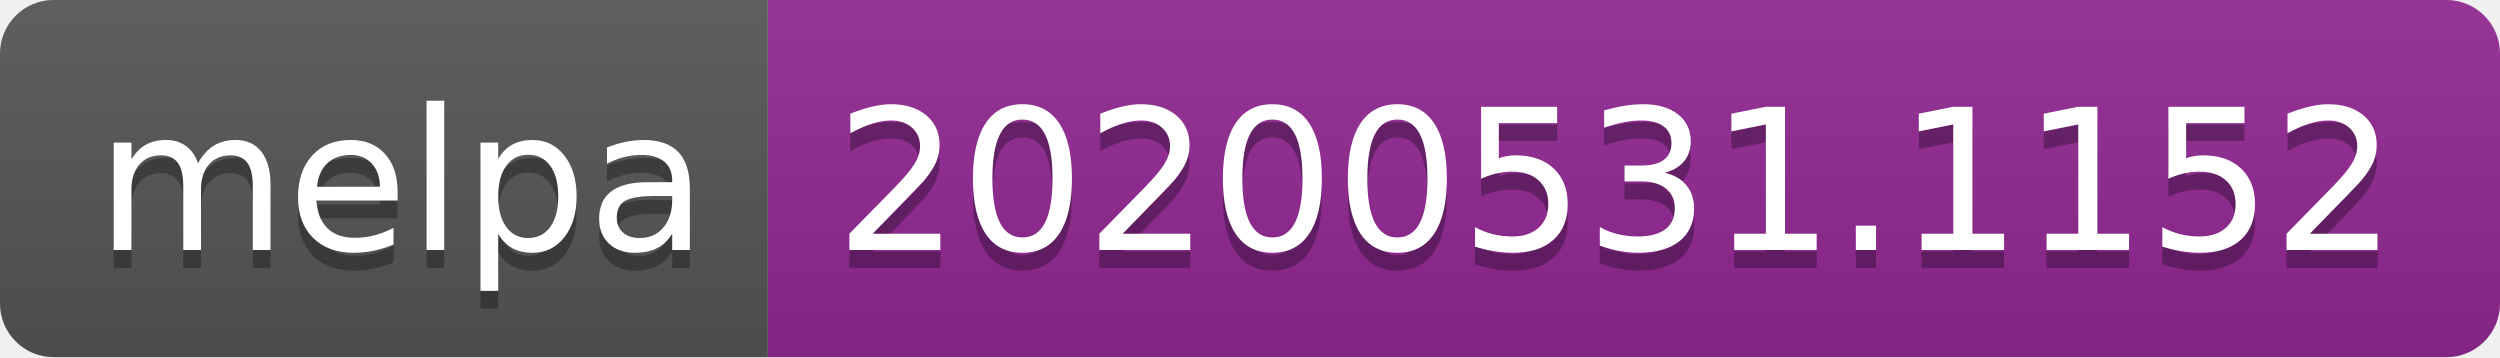
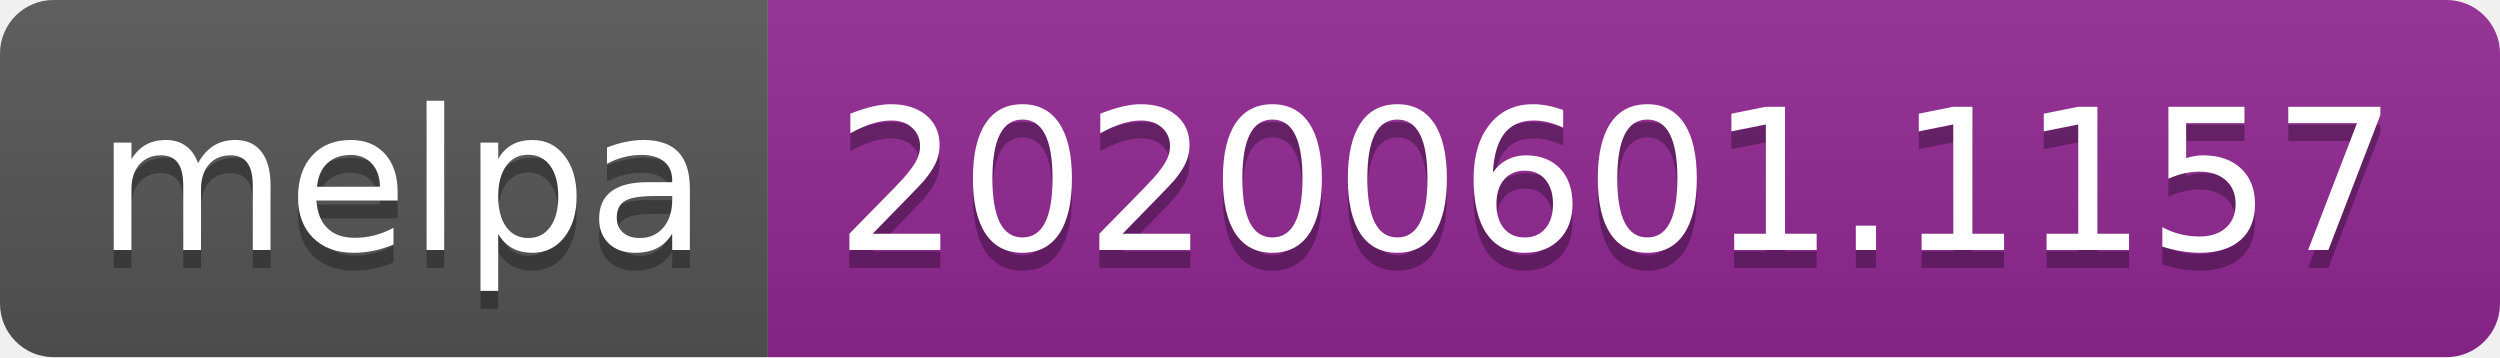
<svg xmlns="http://www.w3.org/2000/svg" width="140" height="20">
  <linearGradient id="s" x2="0" y2="100%">
    <stop offset="0" stop-color="#bbb" stop-opacity=".1" />
    <stop offset="1" stop-opacity=".1" />
  </linearGradient>
  <clipPath id="r">
    <rect width="140" height="20" rx="3" fill="#fff" />
  </clipPath>
  <g clip-path="url(#r)">
    <rect width="43" height="20" fill="#555" />
    <rect x="43" width="97" height="20" fill="#922793" />
    <rect width="140" height="20" fill="url(#s)" />
  </g>
  <g fill="#fff" text-anchor="middle" font-family="Verdana,Geneva,DejaVu Sans,sans-serif" text-rendering="geometricPrecision" font-size="110">
    <text x="225" y="150" fill="#010101" fill-opacity=".3" transform="scale(.1)" textLength="330">melpa</text>
    <text x="225" y="140" transform="scale(.1)" textLength="330">melpa</text>
-     <text x="905" y="150" fill="#010101" fill-opacity=".3" transform="scale(.1)" textLength="870">20200531.1152</text>
-     <text x="905" y="140" transform="scale(.1)" textLength="870">20200531.1152</text>
+     <text x="905" y="150" fill="#010101" fill-opacity=".3" transform="scale(.1)" textLength="870">20200601.1157</text>
+     <text x="905" y="140" transform="scale(.1)" textLength="870">20200601.1157</text>
  </g>
</svg>
